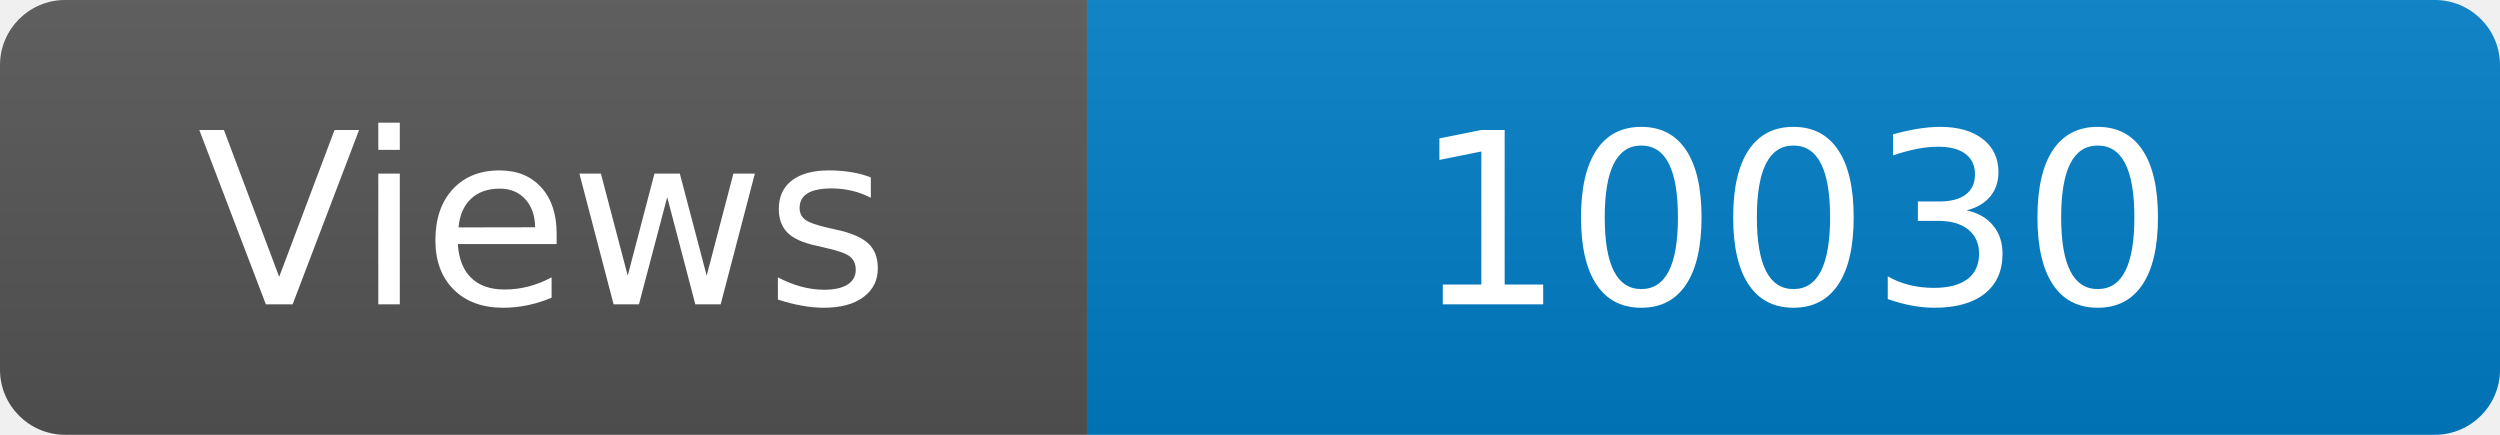
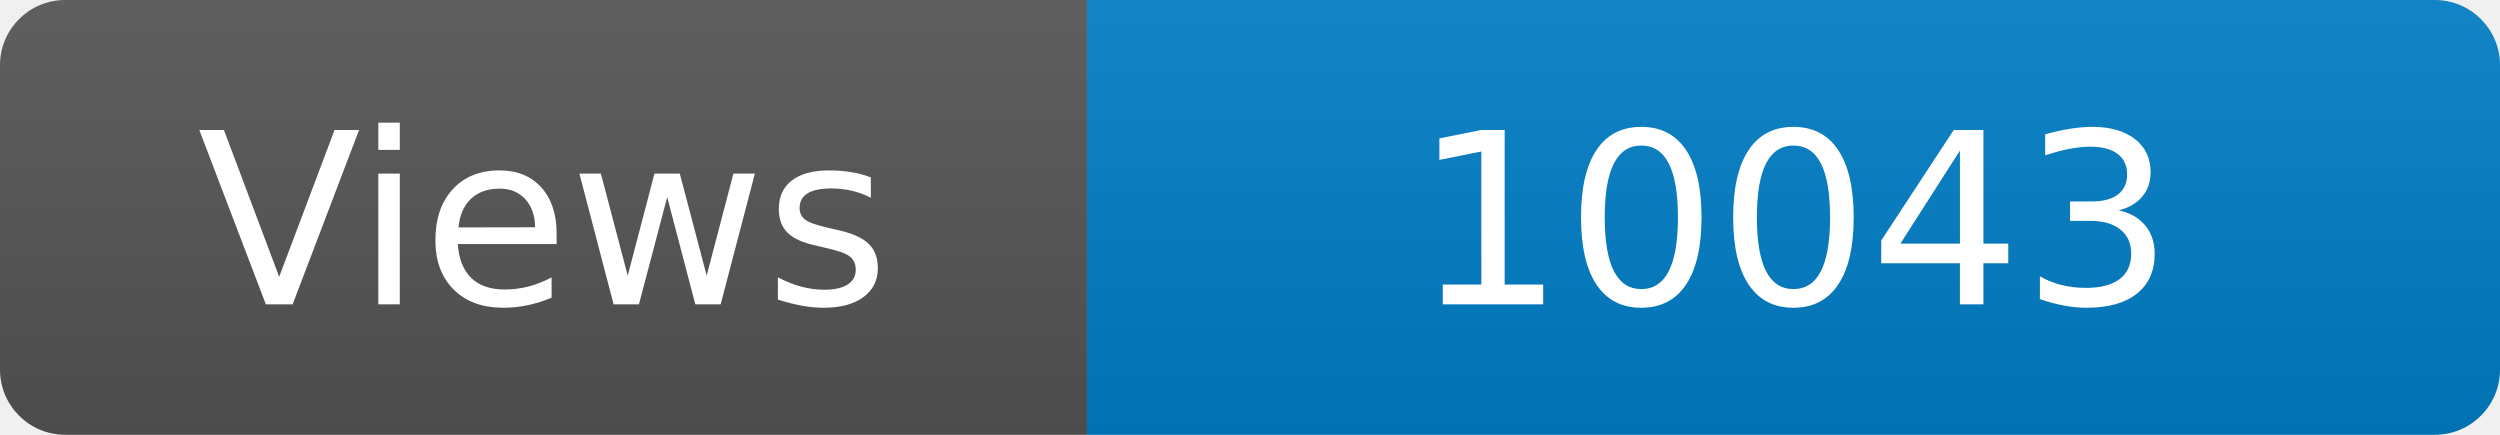
<svg xmlns="http://www.w3.org/2000/svg" width="115" height="20" role="img" aria-label="Maintained?: yes">
  <linearGradient id="s" x2="0" y2="100%">
    <stop offset="0" stop-color="#bbb" stop-opacity=".1" />
    <stop offset="1" stop-opacity=".1" />
  </linearGradient>
  <clipPath id="r">
    <rect width="115" height="20" rx="3" fill="#fff" />
  </clipPath>
  <g clip-path="url(#r)">
    <rect width="50" height="20" fill="#555" />
    <rect x="50" width="160" height="20" fill="#007ec6" />
    <rect width="115" height="20" fill="url(#s)" />
  </g>
  <g fill="#fff" text-anchor="middle" font-family="Verdana,Geneva,DejaVu Sans,sans-serif" font-size="110">
    <text x="250" y="140" transform="scale(.1)" fill="#fff">Views</text>
-     <text x="825" y="140" transform="scale(.1)" fill="#fff">10030</text>
+     <text x="825" y="140" transform="scale(.1)" fill="#fff">10043</text>
  </g>
</svg>
